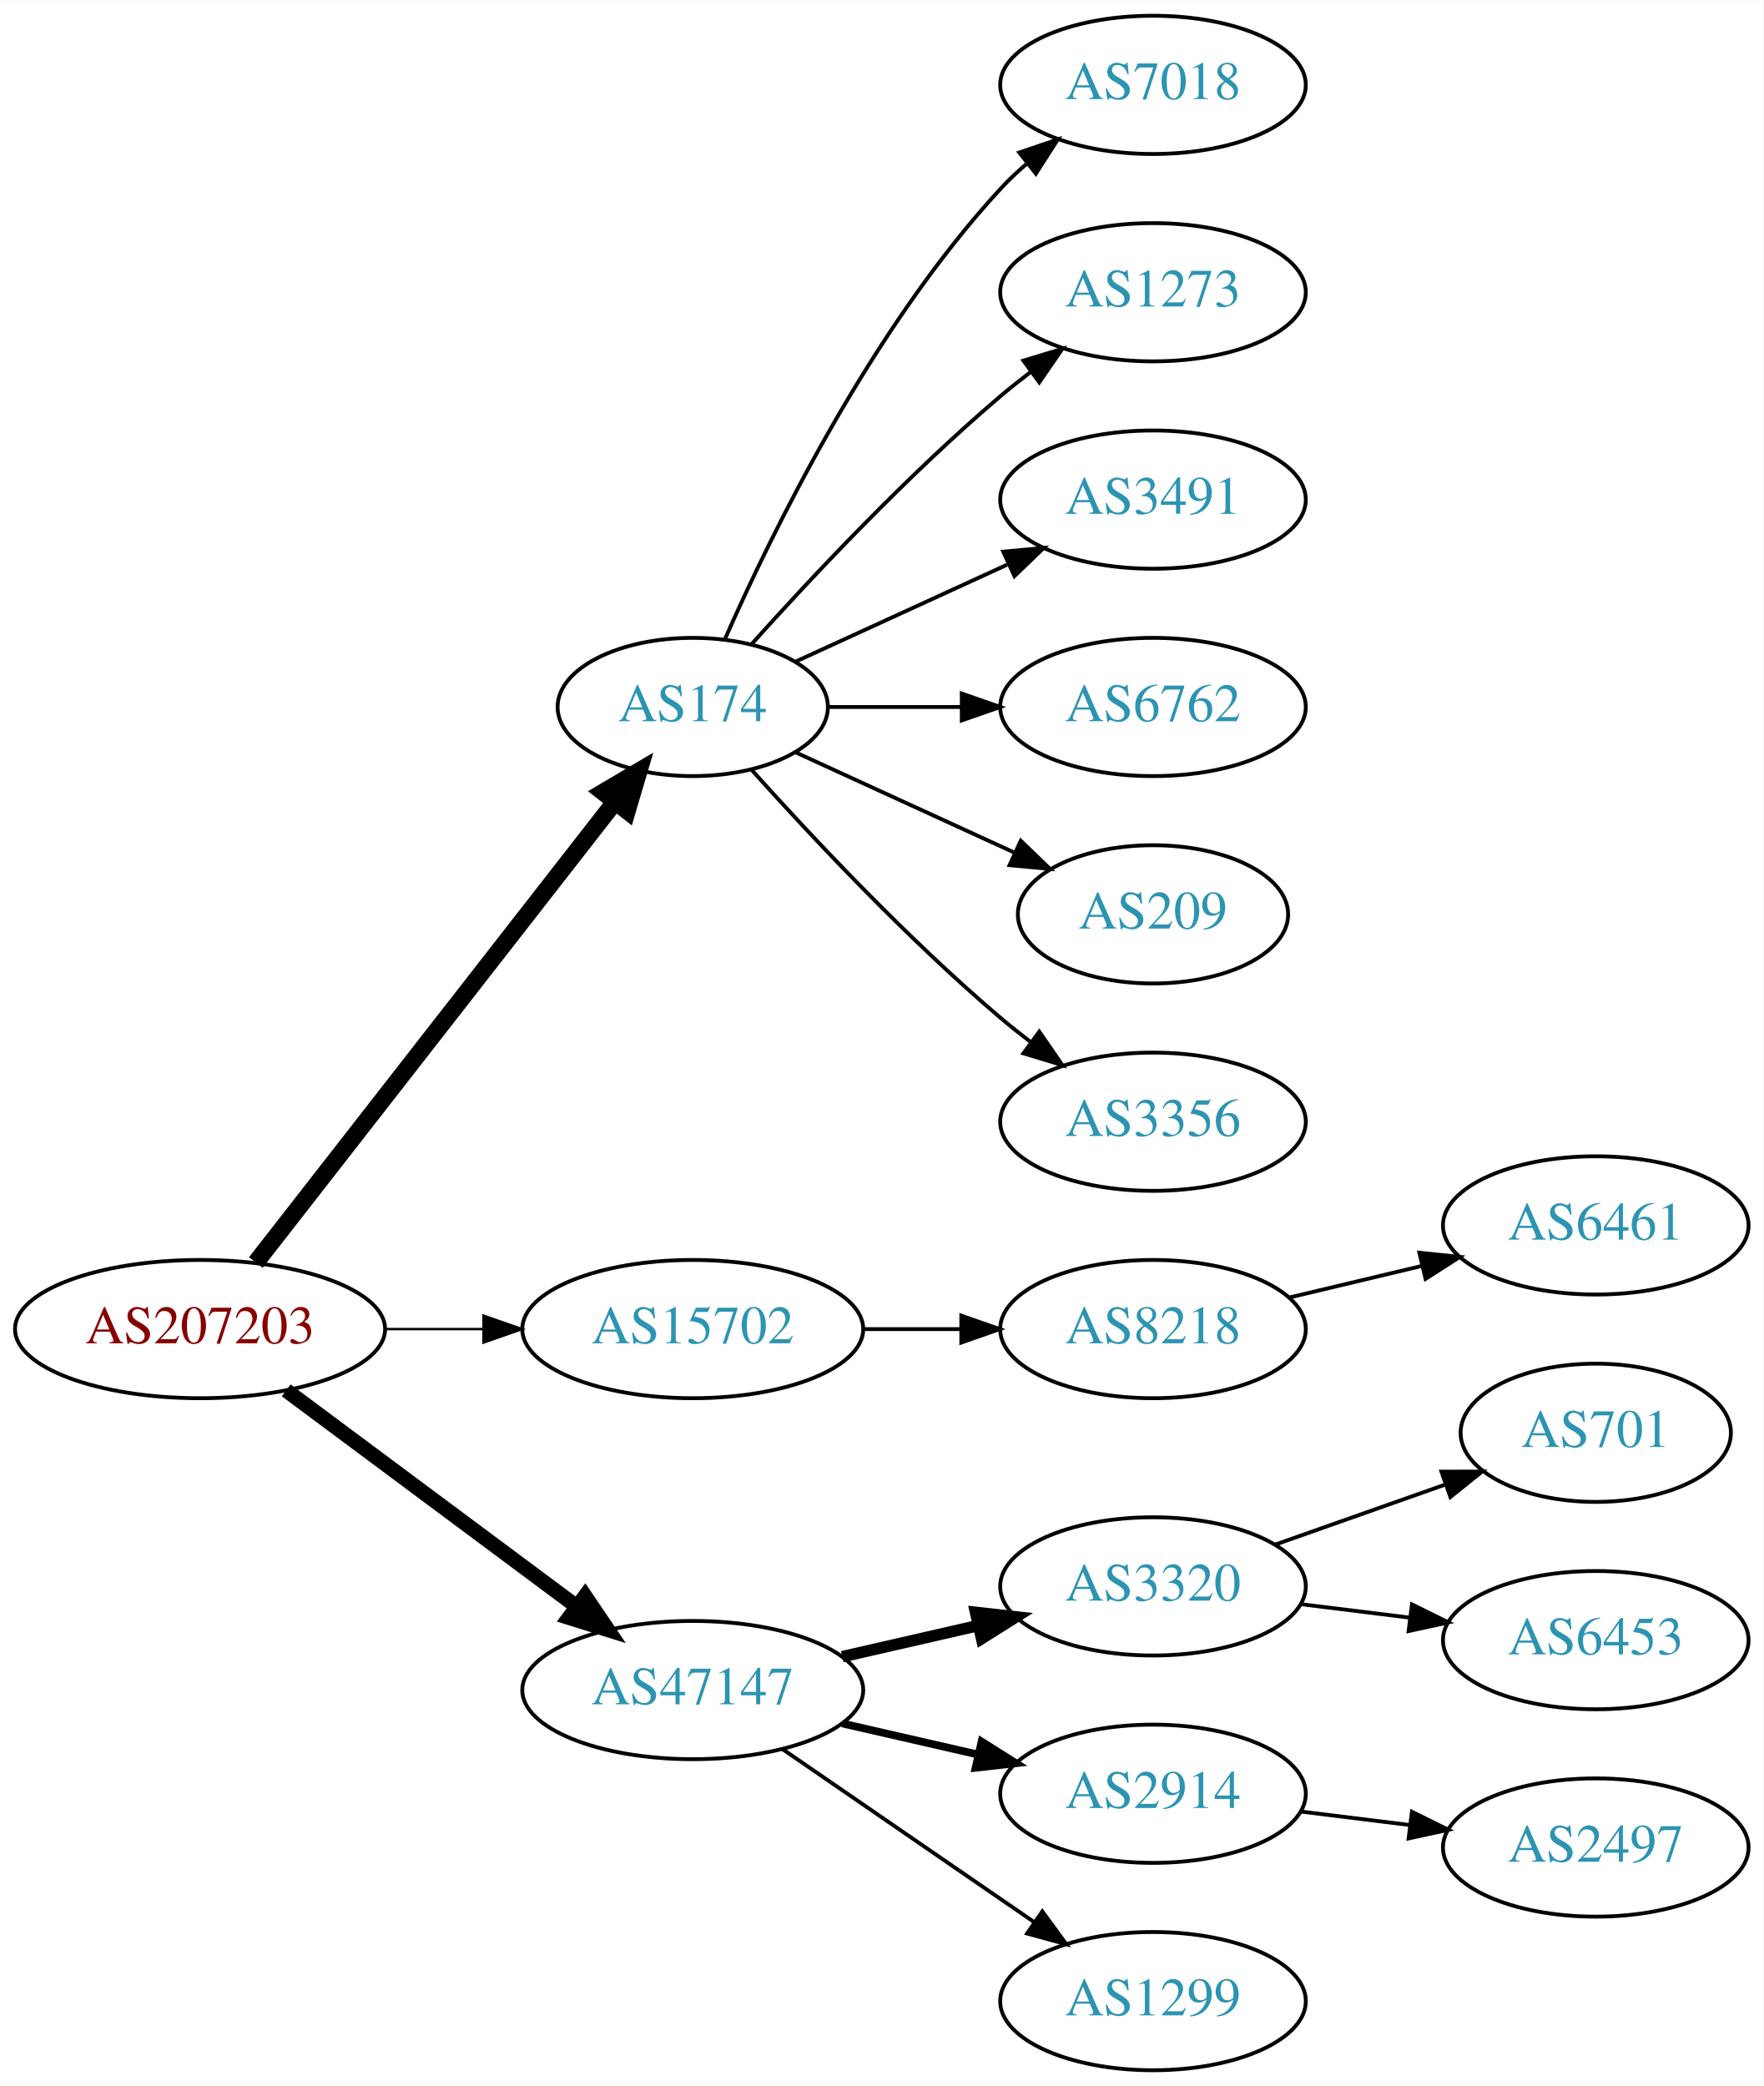
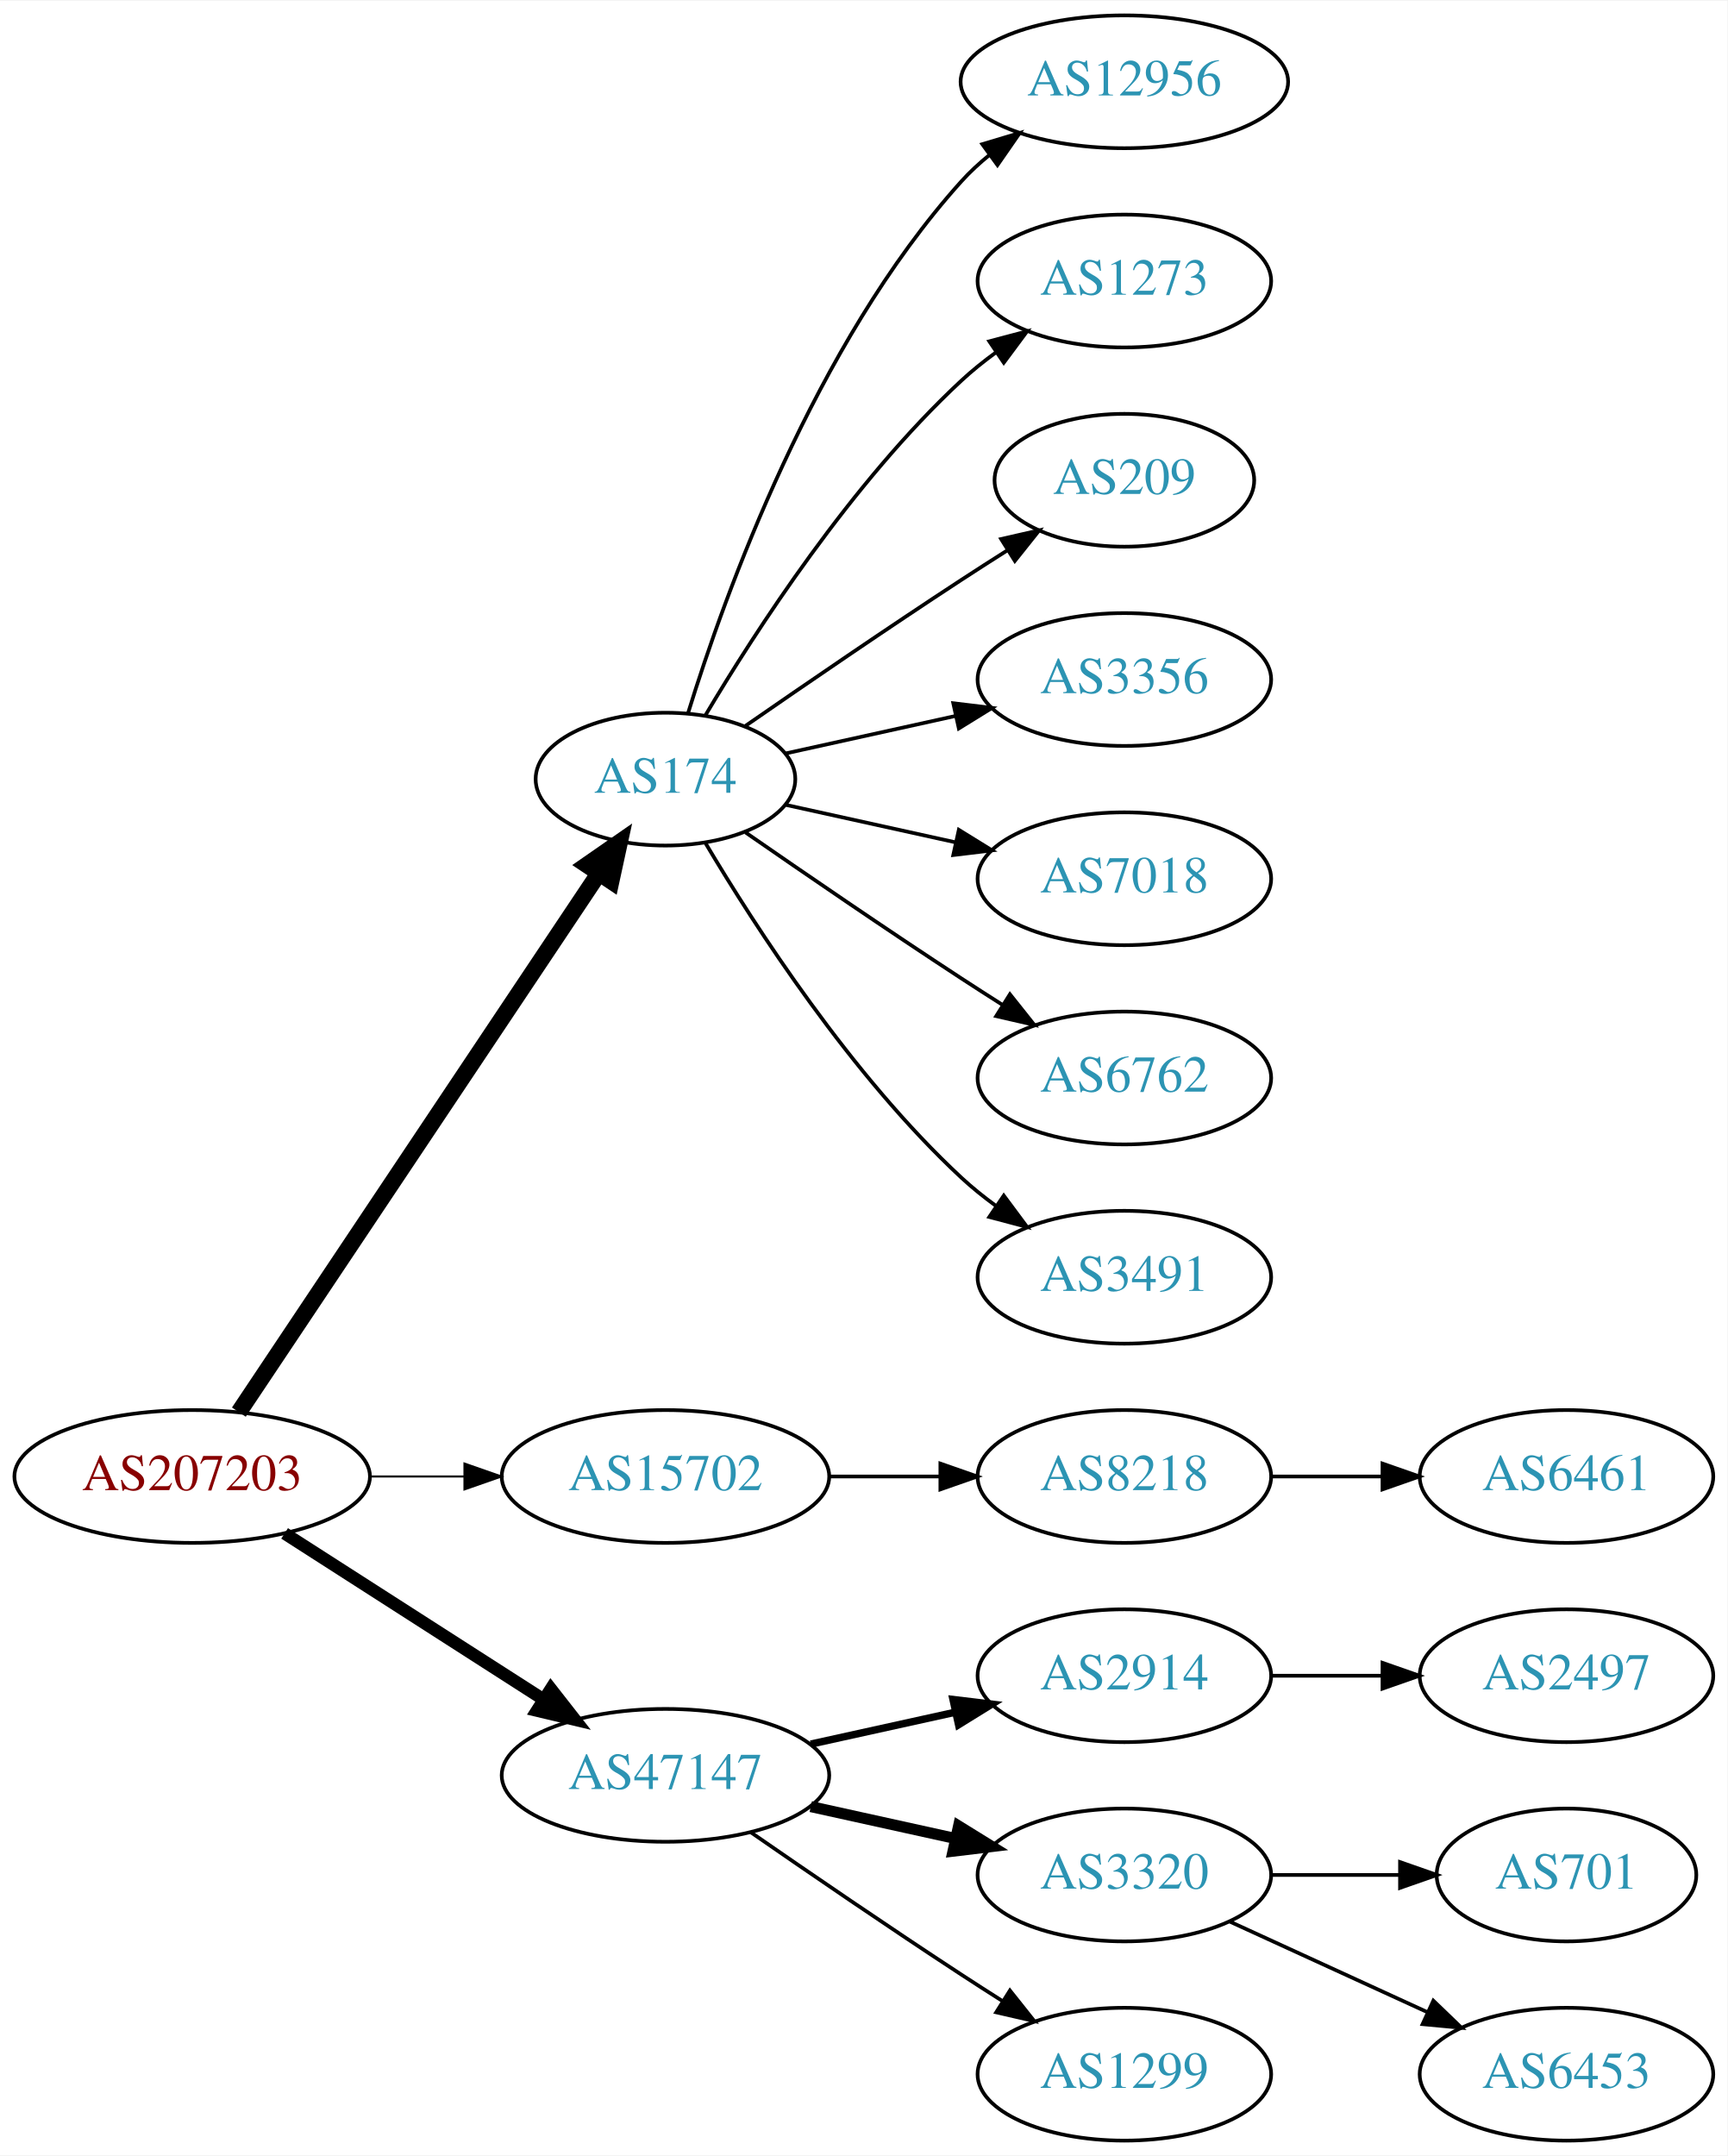
- <svg xmlns="http://www.w3.org/2000/svg" xmlns:xlink="http://www.w3.org/1999/xlink" width="459pt" height="543pt" viewBox="0.00 0.00 459.17 543.00">
-   <g id="graph0" class="graph" transform="scale(1 1) rotate(0) translate(4 539)">
-     <polygon fill="white" stroke="none" points="-4,4 -4,-539 455.17,-539 455.17,4 -4,4" />
+ <svg xmlns="http://www.w3.org/2000/svg" xmlns:xlink="http://www.w3.org/1999/xlink" width="468pt" height="584pt" viewBox="0.00 0.00 468.27 584.00">
+   <g id="graph0" class="graph" transform="scale(1 1) rotate(0) translate(4 580)">
+     <polygon fill="white" stroke="none" points="-4,4 -4,-580 464.269,-580 464.269,4 -4,4" />
    <g id="node1" class="node">
      <g id="a_node1">
        <a xlink:href="/asn/207203" xlink:title="AS207203 ~ TIMEWARP IT Consulting GmbH [AT]">
-           <ellipse fill="#ffffff" stroke="black" cx="48.096" cy="-193" rx="48.192" ry="18" />
-           <text text-anchor="middle" x="48.096" y="-189.3" font-family="Times,serif" font-size="14.00" fill="#880000">AS207203</text>
+           <ellipse fill="#ffffff" stroke="black" cx="48.096" cy="-180" rx="48.192" ry="18" />
+           <text text-anchor="middle" x="48.096" y="-176.3" font-family="Times,serif" font-size="14.00" fill="#880000">AS207203</text>
        </a>
      </g>
    </g>
    <g id="node2" class="node">
      <g id="a_node2">
        <a xlink:href="/asn/174" xlink:title="AS174 ~ Cogent Communications [US]">
-           <ellipse fill="#ffffff" stroke="black" cx="176.388" cy="-355" rx="35.194" ry="18" />
-           <text text-anchor="middle" x="176.388" y="-351.3" font-family="Times,serif" font-size="14.00" fill="#2c94b3">AS174</text>
+           <ellipse fill="#ffffff" stroke="black" cx="176.388" cy="-369" rx="35.194" ry="18" />
+           <text text-anchor="middle" x="176.388" y="-365.3" font-family="Times,serif" font-size="14.00" fill="#2c94b3">AS174</text>
        </a>
      </g>
    </g>
    <g id="edge1" class="edge">
-       <path fill="none" stroke="black" stroke-width="4.5" d="M62.611,-210.337C85.042,-239.109 130.042,-296.834 155.903,-330.007" />
-       <polygon fill="black" stroke="black" stroke-width="4.5" points="153.094,-332.808 162.348,-338.273 159.305,-327.966 153.094,-332.808" />
+       <path fill="none" stroke="black" stroke-width="4.5" d="M60.751,-197.442C83.081,-230.859 131.992,-304.057 158.123,-343.163" />
+       <polygon fill="black" stroke="black" stroke-width="4.5" points="155.113,-345.746 163.943,-351.873 161.661,-341.371 155.113,-345.746" />
    </g>
    <g id="node3" class="node">
      <g id="a_node3">
        <a xlink:href="/asn/15702" xlink:title="AS15702 ~ Onstage Online GmbH [AT]">
-           <ellipse fill="#ffffff" stroke="black" cx="176.388" cy="-193" rx="44.393" ry="18" />
-           <text text-anchor="middle" x="176.388" y="-189.3" font-family="Times,serif" font-size="14.00" fill="#2c94b3">AS15702</text>
+           <ellipse fill="#ffffff" stroke="black" cx="176.388" cy="-180" rx="44.393" ry="18" />
+           <text text-anchor="middle" x="176.388" y="-176.3" font-family="Times,serif" font-size="14.00" fill="#2c94b3">AS15702</text>
        </a>
      </g>
    </g>
    <g id="edge2" class="edge">
-       <path fill="none" stroke="black" stroke-width="0.643" d="M96.481,-193C104.742,-193 113.386,-193 121.799,-193" />
-       <polygon fill="black" stroke="black" stroke-width="0.643" points="121.904,-196.5 131.904,-193 121.904,-189.5 121.904,-196.5" />
+       <path fill="none" stroke="black" stroke-width="0.562" d="M96.481,-180C104.742,-180 113.386,-180 121.799,-180" />
+       <polygon fill="black" stroke="black" stroke-width="0.562" points="121.904,-183.5 131.904,-180 121.904,-176.5 121.904,-183.5" />
    </g>
    <g id="node4" class="node">
      <g id="a_node4">
        <a xlink:href="/asn/47147" xlink:title="AS47147 ~ ANEXIA Internetdienstleistungs GmbH [AT]">
          <ellipse fill="#ffffff" stroke="black" cx="176.388" cy="-99" rx="44.393" ry="18" />
          <text text-anchor="middle" x="176.388" y="-95.3" font-family="Times,serif" font-size="14.00" fill="#2c94b3">AS47147</text>
        </a>
      </g>
    </g>
    <g id="edge3" class="edge">
-       <path fill="none" stroke="black" stroke-width="3.857" d="M70.519,-177.054C91.328,-161.566 123.078,-137.934 146.192,-120.731" />
-       <polygon fill="black" stroke="black" stroke-width="3.857" points="148.348,-123.489 154.28,-114.71 144.169,-117.873 148.348,-123.489" />
+       <path fill="none" stroke="black" stroke-width="3.375" d="M73.147,-164.574C93.024,-151.826 121.421,-133.613 143.246,-119.615" />
+       <polygon fill="black" stroke="black" stroke-width="3.375" points="145.325,-122.439 151.853,-114.095 141.546,-116.547 145.325,-122.439" />
    </g>
    <g id="node5" class="node">
      <g id="a_node5">
-         <a xlink:href="/asn/7018" xlink:title="AS7018 ~ AT&amp;T Services, Inc. [US]">
-           <ellipse fill="#ffffff" stroke="black" cx="296.23" cy="-517" rx="39.794" ry="18" />
-           <text text-anchor="middle" x="296.23" y="-513.3" font-family="Times,serif" font-size="14.00" fill="#2c94b3">AS7018</text>
+         <a xlink:href="/asn/12956" xlink:title="AS12956 ~ TELXIUS [ES]">
+           <ellipse fill="#ffffff" stroke="black" cx="300.78" cy="-558" rx="44.393" ry="18" />
+           <text text-anchor="middle" x="300.78" y="-554.3" font-family="Times,serif" font-size="14.00" fill="#2c94b3">AS12956</text>
        </a>
      </g>
    </g>
    <g id="edge4" class="edge">
-       <path fill="none" stroke="black" d="M184.803,-372.761C196.872,-400.183 222.843,-453.473 256.584,-490 258.614,-492.198 260.853,-494.319 263.199,-496.34" />
-       <polygon fill="black" stroke="black" points="261.411,-499.386 271.443,-502.794 265.726,-493.874 261.411,-499.386" />
+       <path fill="none" stroke="black" d="M182.525,-386.94C192.428,-418.979 216.766,-486.812 256.584,-531 258.904,-533.575 261.525,-535.994 264.303,-538.244" />
+       <polygon fill="black" stroke="black" points="262.268,-541.092 272.418,-544.132 266.379,-535.426 262.268,-541.092" />
    </g>
    <g id="node6" class="node">
      <g id="a_node6">
        <a xlink:href="/asn/1273" xlink:title="AS1273 ~ Vodafone Group PLC [EU]">
-           <ellipse fill="#ffffff" stroke="black" cx="296.23" cy="-463" rx="39.794" ry="18" />
-           <text text-anchor="middle" x="296.23" y="-459.3" font-family="Times,serif" font-size="14.00" fill="#2c94b3">AS1273</text>
+           <ellipse fill="#ffffff" stroke="black" cx="300.78" cy="-504" rx="39.794" ry="18" />
+           <text text-anchor="middle" x="300.78" y="-500.3" font-family="Times,serif" font-size="14.00" fill="#2c94b3">AS1273</text>
        </a>
      </g>
    </g>
    <g id="edge5" class="edge">
-       <path fill="none" stroke="black" d="M191.75,-371.409C207.023,-388.432 232.282,-415.396 256.584,-436 259.081,-438.117 261.741,-440.232 264.453,-442.293" />
-       <polygon fill="black" stroke="black" points="262.489,-445.194 272.629,-448.266 266.619,-439.541 262.489,-445.194" />
+       <path fill="none" stroke="black" d="M187.201,-386.279C200.706,-409.011 226.766,-449.314 256.584,-477 259.49,-479.699 262.703,-482.28 266.027,-484.703" />
+       <polygon fill="black" stroke="black" points="264.162,-487.667 274.405,-490.375 268.087,-481.87 264.162,-487.667" />
    </g>
    <g id="node7" class="node">
      <g id="a_node7">
-         <a xlink:href="/asn/3491" xlink:title="AS3491 ~ PCCW Global, Inc. [US]">
-           <ellipse fill="#ffffff" stroke="black" cx="296.23" cy="-409" rx="39.794" ry="18" />
-           <text text-anchor="middle" x="296.23" y="-405.3" font-family="Times,serif" font-size="14.00" fill="#2c94b3">AS3491</text>
+         <a xlink:href="/asn/209" xlink:title="AS209 ~ CenturyLink Communications, LLC [US]">
+           <ellipse fill="#ffffff" stroke="black" cx="300.78" cy="-450" rx="35.194" ry="18" />
+           <text text-anchor="middle" x="300.78" y="-446.3" font-family="Times,serif" font-size="14.00" fill="#2c94b3">AS209</text>
        </a>
      </g>
    </g>
    <g id="edge6" class="edge">
-       <path fill="none" stroke="black" d="M203.249,-366.851C219.369,-374.238 240.372,-383.862 258.237,-392.048" />
-       <polygon fill="black" stroke="black" points="257.239,-395.441 267.788,-396.425 260.155,-389.077 257.239,-395.441" />
+       <path fill="none" stroke="black" d="M198.079,-383.44C213.97,-394.449 236.52,-409.897 256.584,-423 260.628,-425.642 264.914,-428.385 269.153,-431.067" />
+       <polygon fill="black" stroke="black" points="267.367,-434.079 277.697,-436.432 271.09,-428.15 267.367,-434.079" />
    </g>
    <g id="node8" class="node">
      <g id="a_node8">
-         <a xlink:href="/asn/6762" xlink:title="AS6762 ~ TELECOM ITALIA SPARKLE S.p.A. [IT]">
-           <ellipse fill="#ffffff" stroke="black" cx="296.23" cy="-355" rx="39.794" ry="18" />
-           <text text-anchor="middle" x="296.23" y="-351.3" font-family="Times,serif" font-size="14.00" fill="#2c94b3">AS6762</text>
+         <a xlink:href="/asn/3356" xlink:title="AS3356 ~ Level 3 Parent, LLC [US]">
+           <ellipse fill="#ffffff" stroke="black" cx="300.78" cy="-396" rx="39.794" ry="18" />
+           <text text-anchor="middle" x="300.78" y="-392.3" font-family="Times,serif" font-size="14.00" fill="#2c94b3">AS3356</text>
        </a>
      </g>
    </g>
    <g id="edge7" class="edge">
-       <path fill="none" stroke="black" d="M211.789,-355C222.613,-355 234.781,-355 246.408,-355" />
-       <polygon fill="black" stroke="black" points="246.439,-358.5 256.439,-355 246.439,-351.5 246.439,-358.5" />
+       <path fill="none" stroke="black" d="M208.907,-375.953C222.967,-379.055 239.785,-382.765 255.109,-386.146" />
+       <polygon fill="black" stroke="black" points="254.4,-389.573 264.919,-388.31 255.908,-382.738 254.4,-389.573" />
    </g>
    <g id="node9" class="node">
      <g id="a_node9">
-         <a xlink:href="/asn/209" xlink:title="AS209 ~ CenturyLink Communications, LLC [US]">
-           <ellipse fill="#ffffff" stroke="black" cx="296.23" cy="-301" rx="35.194" ry="18" />
-           <text text-anchor="middle" x="296.23" y="-297.3" font-family="Times,serif" font-size="14.00" fill="#2c94b3">AS209</text>
+         <a xlink:href="/asn/7018" xlink:title="AS7018 ~ AT&amp;T Services, Inc. [US]">
+           <ellipse fill="#ffffff" stroke="black" cx="300.78" cy="-342" rx="39.794" ry="18" />
+           <text text-anchor="middle" x="300.78" y="-338.3" font-family="Times,serif" font-size="14.00" fill="#2c94b3">AS7018</text>
        </a>
      </g>
    </g>
    <g id="edge8" class="edge">
-       <path fill="none" stroke="black" d="M203.249,-343.149C219.98,-335.482 241.97,-325.406 260.254,-317.028" />
-       <polygon fill="black" stroke="black" points="261.796,-320.171 269.429,-312.823 258.88,-313.807 261.796,-320.171" />
+       <path fill="none" stroke="black" d="M208.907,-362.047C222.967,-358.945 239.785,-355.235 255.109,-351.854" />
+       <polygon fill="black" stroke="black" points="255.908,-355.262 264.919,-349.69 254.4,-348.427 255.908,-355.262" />
    </g>
    <g id="node10" class="node">
      <g id="a_node10">
-         <a xlink:href="/asn/3356" xlink:title="AS3356 ~ Level 3 Parent, LLC [US]">
-           <ellipse fill="#ffffff" stroke="black" cx="296.23" cy="-247" rx="39.794" ry="18" />
-           <text text-anchor="middle" x="296.23" y="-243.3" font-family="Times,serif" font-size="14.00" fill="#2c94b3">AS3356</text>
+         <a xlink:href="/asn/6762" xlink:title="AS6762 ~ TELECOM ITALIA SPARKLE S.p.A. [IT]">
+           <ellipse fill="#ffffff" stroke="black" cx="300.78" cy="-288" rx="39.794" ry="18" />
+           <text text-anchor="middle" x="300.78" y="-284.3" font-family="Times,serif" font-size="14.00" fill="#2c94b3">AS6762</text>
        </a>
      </g>
    </g>
    <g id="edge9" class="edge">
-       <path fill="none" stroke="black" d="M191.75,-338.591C207.023,-321.568 232.282,-294.604 256.584,-274 259.081,-271.883 261.741,-269.768 264.453,-267.707" />
-       <polygon fill="black" stroke="black" points="266.619,-270.459 272.629,-261.734 262.489,-264.806 266.619,-270.459" />
+       <path fill="none" stroke="black" d="M198.079,-354.56C213.97,-343.551 236.52,-328.103 256.584,-315 260.166,-312.661 263.936,-310.241 267.696,-307.856" />
+       <polygon fill="black" stroke="black" points="269.759,-310.693 276.357,-302.404 266.03,-304.769 269.759,-310.693" />
    </g>
    <g id="node11" class="node">
      <g id="a_node11">
+         <a xlink:href="/asn/3491" xlink:title="AS3491 ~ PCCW Global, Inc. [US]">
+           <ellipse fill="#ffffff" stroke="black" cx="300.78" cy="-234" rx="39.794" ry="18" />
+           <text text-anchor="middle" x="300.78" y="-230.3" font-family="Times,serif" font-size="14.00" fill="#2c94b3">AS3491</text>
+         </a>
+       </g>
+     </g>
+     <g id="edge10" class="edge">
+       <path fill="none" stroke="black" d="M187.201,-351.721C200.706,-328.989 226.766,-288.686 256.584,-261 259.49,-258.301 262.703,-255.72 266.027,-253.297" />
+       <polygon fill="black" stroke="black" points="268.087,-256.13 274.405,-247.625 264.162,-250.333 268.087,-256.13" />
+     </g>
+     <g id="node12" class="node">
+       <g id="a_node12">
        <a xlink:href="/asn/8218" xlink:title="AS8218 ~ legacy Neotelecoms [FR]">
-           <ellipse fill="#ffffff" stroke="black" cx="296.23" cy="-193" rx="39.794" ry="18" />
-           <text text-anchor="middle" x="296.23" y="-189.3" font-family="Times,serif" font-size="14.00" fill="#2c94b3">AS8218</text>
-         </a>
-       </g>
-     </g>
-     <g id="edge10" class="edge">
-       <path fill="none" stroke="black" d="M220.599,-193C228.911,-193 237.674,-193 246.156,-193" />
-       <polygon fill="black" stroke="black" points="246.315,-196.5 256.315,-193 246.315,-189.5 246.315,-196.5" />
-     </g>
-     <g id="node13" class="node">
-       <g id="a_node13">
-         <a xlink:href="/asn/3320" xlink:title="AS3320 ~ DTAG [DE]">
-           <ellipse fill="#ffffff" stroke="black" cx="296.23" cy="-126" rx="39.794" ry="18" />
-           <text text-anchor="middle" x="296.23" y="-122.3" font-family="Times,serif" font-size="14.00" fill="#2c94b3">AS3320</text>
-         </a>
-       </g>
-     </g>
-     <g id="edge12" class="edge">
-       <path fill="none" stroke="black" stroke-width="3" d="M215.322,-107.692C226.563,-110.267 238.976,-113.111 250.599,-115.774" />
-       <polygon fill="black" stroke="black" stroke-width="3" points="250.031,-119.235 260.56,-118.057 251.595,-112.412 250.031,-119.235" />
+           <ellipse fill="#ffffff" stroke="black" cx="300.78" cy="-180" rx="39.794" ry="18" />
+           <text text-anchor="middle" x="300.78" y="-176.3" font-family="Times,serif" font-size="14.00" fill="#2c94b3">AS8218</text>
+         </a>
+       </g>
+     </g>
+     <g id="edge11" class="edge">
+       <path fill="none" stroke="black" d="M220.883,-180C230.572,-180 240.909,-180 250.802,-180" />
+       <polygon fill="black" stroke="black" points="250.904,-183.5 260.904,-180 250.904,-176.5 250.904,-183.5" />
    </g>
    <g id="node14" class="node">
      <g id="a_node14">
        <a xlink:href="/asn/2914" xlink:title="AS2914 ~ NTT America, Inc. [US]">
-           <ellipse fill="#ffffff" stroke="black" cx="296.23" cy="-72" rx="39.794" ry="18" />
-           <text text-anchor="middle" x="296.23" y="-68.3" font-family="Times,serif" font-size="14.00" fill="#2c94b3">AS2914</text>
+           <ellipse fill="#ffffff" stroke="black" cx="300.78" cy="-126" rx="39.794" ry="18" />
+           <text text-anchor="middle" x="300.78" y="-122.3" font-family="Times,serif" font-size="14.00" fill="#2c94b3">AS2914</text>
        </a>
      </g>
    </g>
    <g id="edge13" class="edge">
-       <path fill="none" stroke="black" stroke-width="2" d="M215.322,-90.308C226.563,-87.733 238.976,-84.889 250.599,-82.226" />
-       <polygon fill="black" stroke="black" stroke-width="2" points="251.595,-85.588 260.56,-79.944 250.031,-78.765 251.595,-85.588" />
+       <path fill="none" stroke="black" stroke-width="2" d="M215.777,-107.469C228.168,-110.202 242.015,-113.257 254.836,-116.085" />
+       <polygon fill="black" stroke="black" stroke-width="2" points="254.331,-119.558 264.85,-118.295 255.839,-112.722 254.331,-119.558" />
    </g>
    <g id="node15" class="node">
      <g id="a_node15">
-         <a xlink:href="/asn/1299" xlink:title="AS1299 ~ Telia Carrier [EU]">
-           <ellipse fill="#ffffff" stroke="black" cx="296.23" cy="-18" rx="39.794" ry="18" />
-           <text text-anchor="middle" x="296.23" y="-14.3" font-family="Times,serif" font-size="14.00" fill="#2c94b3">AS1299</text>
+         <a xlink:href="/asn/3320" xlink:title="AS3320 ~ DTAG [DE]">
+           <ellipse fill="#ffffff" stroke="black" cx="300.78" cy="-72" rx="39.794" ry="18" />
+           <text text-anchor="middle" x="300.78" y="-68.3" font-family="Times,serif" font-size="14.00" fill="#2c94b3">AS3320</text>
        </a>
      </g>
    </g>
    <g id="edge14" class="edge">
-       <path fill="none" stroke="black" d="M199.83,-83.574C218.412,-70.802 244.972,-52.545 265.352,-38.537" />
-       <polygon fill="black" stroke="black" points="267.408,-41.371 273.666,-32.822 263.443,-35.602 267.408,-41.371" />
-     </g>
-     <g id="node12" class="node">
-       <g id="a_node12">
-         <a xlink:href="/asn/6461" xlink:title="AS6461 ~ Zayo Bandwidth [US]">
-           <ellipse fill="#ffffff" stroke="black" cx="411.523" cy="-220" rx="39.794" ry="18" />
-           <text text-anchor="middle" x="411.523" y="-216.3" font-family="Times,serif" font-size="14.00" fill="#2c94b3">AS6461</text>
-         </a>
-       </g>
-     </g>
-     <g id="edge11" class="edge">
-       <path fill="none" stroke="black" d="M331.837,-201.248C342.709,-203.838 354.863,-206.735 366.305,-209.462" />
-       <polygon fill="black" stroke="black" points="365.589,-212.889 376.128,-211.803 367.212,-206.08 365.589,-212.889" />
+       <path fill="none" stroke="black" stroke-width="3" d="M215.777,-90.531C228.168,-87.798 242.015,-84.743 254.836,-81.915" />
+       <polygon fill="black" stroke="black" stroke-width="3" points="255.839,-85.278 264.85,-79.706 254.331,-78.442 255.839,-85.278" />
    </g>
    <g id="node16" class="node">
      <g id="a_node16">
-         <a xlink:href="/asn/701" xlink:title="AS701 ~ UUNET [US]">
-           <ellipse fill="#ffffff" stroke="black" cx="411.523" cy="-166" rx="35.194" ry="18" />
-           <text text-anchor="middle" x="411.523" y="-162.3" font-family="Times,serif" font-size="14.00" fill="#2c94b3">AS701</text>
+         <a xlink:href="/asn/1299" xlink:title="AS1299 ~ Telia Carrier [EU]">
+           <ellipse fill="#ffffff" stroke="black" cx="300.78" cy="-18" rx="39.794" ry="18" />
+           <text text-anchor="middle" x="300.78" y="-14.3" font-family="Times,serif" font-size="14.00" fill="#2c94b3">AS1299</text>
        </a>
      </g>
    </g>
    <g id="edge15" class="edge">
-       <path fill="none" stroke="black" d="M328.188,-136.93C341.815,-141.742 357.959,-147.441 372.325,-152.514" />
-       <polygon fill="black" stroke="black" points="371.34,-155.877 381.934,-155.906 373.67,-149.277 371.34,-155.877" />
+       <path fill="none" stroke="black" d="M199.418,-83.633C215.221,-72.695 237.077,-57.739 256.584,-45 260.166,-42.661 263.936,-40.241 267.696,-37.856" />
+       <polygon fill="black" stroke="black" points="269.759,-40.693 276.357,-32.404 266.03,-34.769 269.759,-40.693" />
+     </g>
+     <g id="node13" class="node">
+       <g id="a_node13">
+         <a xlink:href="/asn/6461" xlink:title="AS6461 ~ Zayo Bandwidth [US]">
+           <ellipse fill="#ffffff" stroke="black" cx="420.622" cy="-180" rx="39.794" ry="18" />
+           <text text-anchor="middle" x="420.622" y="-176.3" font-family="Times,serif" font-size="14.00" fill="#2c94b3">AS6461</text>
+         </a>
+       </g>
+     </g>
+     <g id="edge12" class="edge">
+       <path fill="none" stroke="black" d="M340.692,-180C350.246,-180 360.595,-180 370.558,-180" />
+       <polygon fill="black" stroke="black" points="370.751,-183.5 380.75,-180 370.75,-176.5 370.751,-183.5" />
    </g>
    <g id="node17" class="node">
      <g id="a_node17">
-         <a xlink:href="/asn/6453" xlink:title="AS6453 ~ TATA COMMUNICATIONS (AMERICA) INC [US]">
-           <ellipse fill="#ffffff" stroke="black" cx="411.523" cy="-112" rx="39.794" ry="18" />
-           <text text-anchor="middle" x="411.523" y="-108.3" font-family="Times,serif" font-size="14.00" fill="#2c94b3">AS6453</text>
+         <a xlink:href="/asn/2497" xlink:title="AS2497 ~ Internet Initiative Japan Inc. [JP]">
+           <ellipse fill="#ffffff" stroke="black" cx="420.622" cy="-126" rx="39.794" ry="18" />
+           <text text-anchor="middle" x="420.622" y="-122.3" font-family="Times,serif" font-size="14.00" fill="#2c94b3">AS2497</text>
        </a>
      </g>
    </g>
    <g id="edge16" class="edge">
-       <path fill="none" stroke="black" d="M334.64,-121.377C343.728,-120.254 353.566,-119.038 363.05,-117.866" />
-       <polygon fill="black" stroke="black" points="363.657,-121.318 373.152,-116.618 362.798,-114.371 363.657,-121.318" />
+       <path fill="none" stroke="black" d="M340.692,-126C350.246,-126 360.595,-126 370.558,-126" />
+       <polygon fill="black" stroke="black" points="370.751,-129.5 380.75,-126 370.75,-122.5 370.751,-129.5" />
    </g>
    <g id="node18" class="node">
      <g id="a_node18">
-         <a xlink:href="/asn/2497" xlink:title="AS2497 ~ Internet Initiative Japan Inc. [JP]">
-           <ellipse fill="#ffffff" stroke="black" cx="411.523" cy="-58" rx="39.794" ry="18" />
-           <text text-anchor="middle" x="411.523" y="-54.3" font-family="Times,serif" font-size="14.00" fill="#2c94b3">AS2497</text>
+         <a xlink:href="/asn/701" xlink:title="AS701 ~ UUNET [US]">
+           <ellipse fill="#ffffff" stroke="black" cx="420.622" cy="-72" rx="35.194" ry="18" />
+           <text text-anchor="middle" x="420.622" y="-68.3" font-family="Times,serif" font-size="14.00" fill="#2c94b3">AS701</text>
        </a>
      </g>
    </g>
    <g id="edge17" class="edge">
-       <path fill="none" stroke="black" d="M334.64,-67.377C343.728,-66.254 353.566,-65.038 363.05,-63.866" />
-       <polygon fill="black" stroke="black" points="363.657,-67.318 373.152,-62.618 362.798,-60.371 363.657,-67.318" />
+       <path fill="none" stroke="black" d="M340.692,-72C351.779,-72 363.939,-72 375.321,-72" />
+       <polygon fill="black" stroke="black" points="375.503,-75.5 385.503,-72 375.503,-68.5 375.503,-75.5" />
+     </g>
+     <g id="node19" class="node">
+       <g id="a_node19">
+         <a xlink:href="/asn/6453" xlink:title="AS6453 ~ TATA COMMUNICATIONS (AMERICA) INC [US]">
+           <ellipse fill="#ffffff" stroke="black" cx="420.622" cy="-18" rx="39.794" ry="18" />
+           <text text-anchor="middle" x="420.622" y="-14.3" font-family="Times,serif" font-size="14.00" fill="#2c94b3">AS6453</text>
+         </a>
+       </g>
+     </g>
+     <g id="edge18" class="edge">
+       <path fill="none" stroke="black" d="M329.409,-59.339C345.366,-52.027 365.636,-42.739 382.919,-34.819" />
+       <polygon fill="black" stroke="black" points="384.534,-37.929 392.167,-30.581 381.617,-31.565 384.534,-37.929" />
    </g>
  </g>
</svg>
